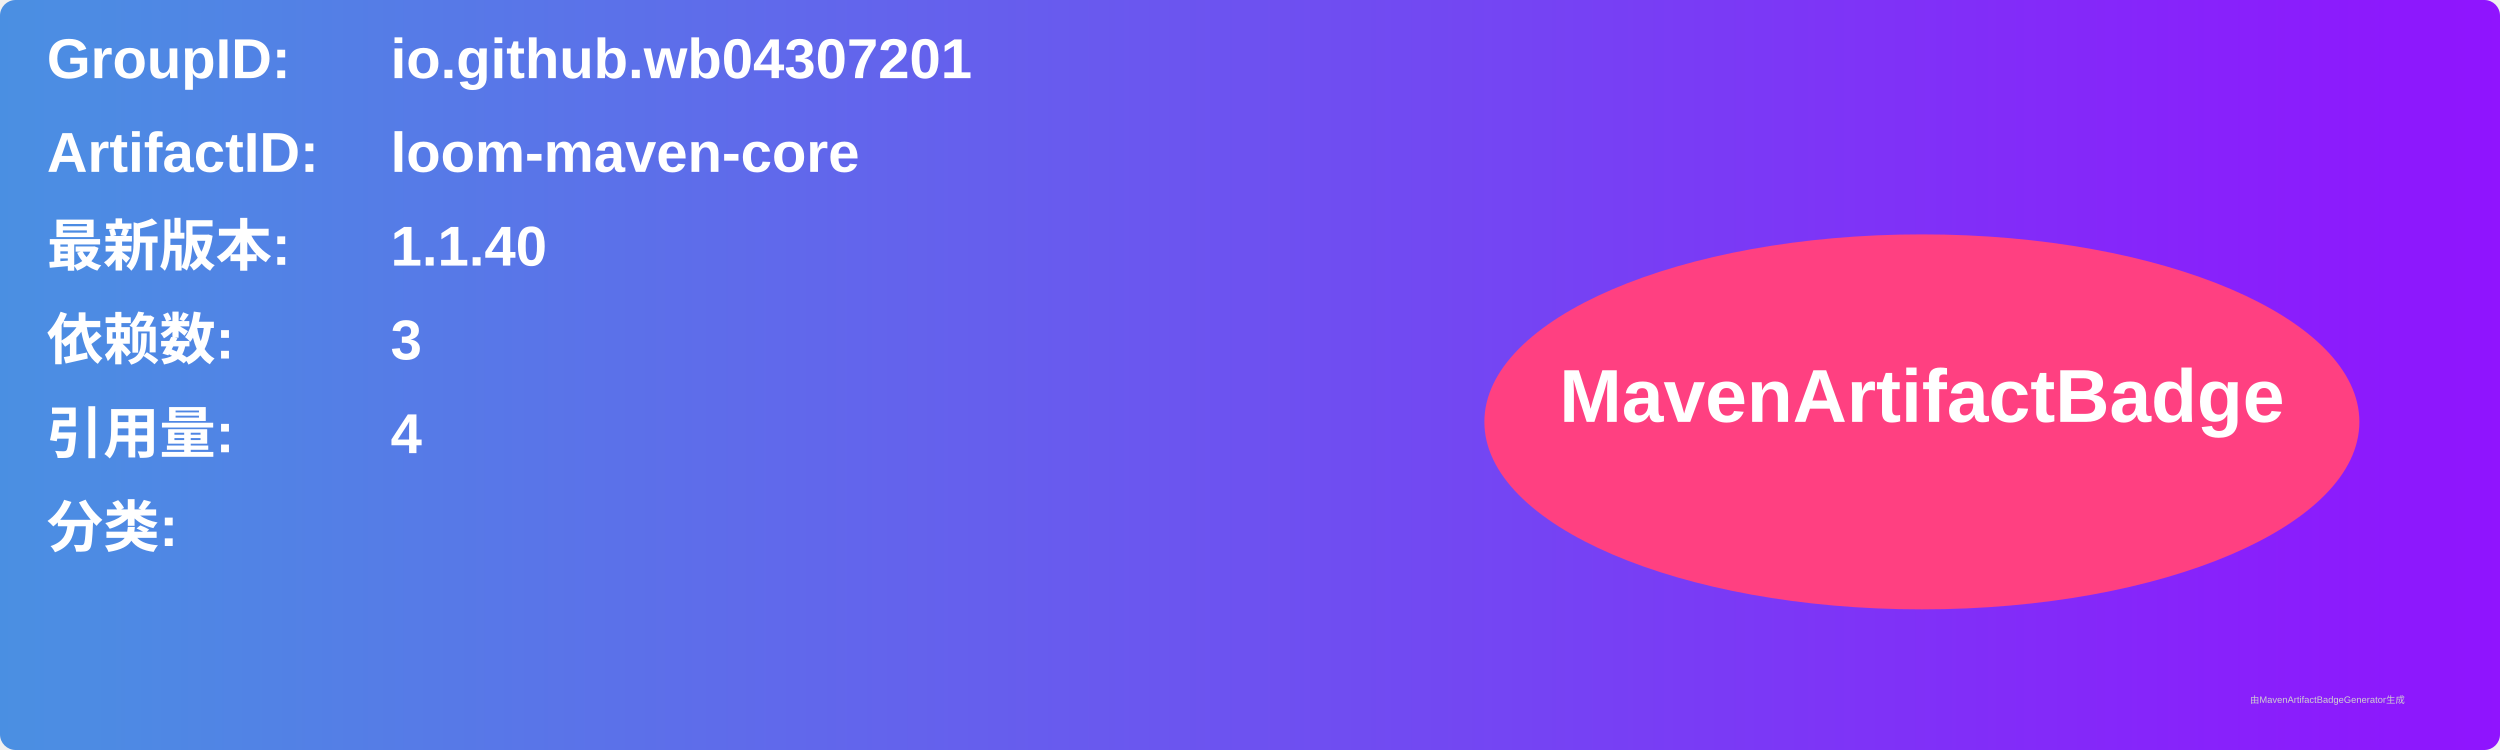
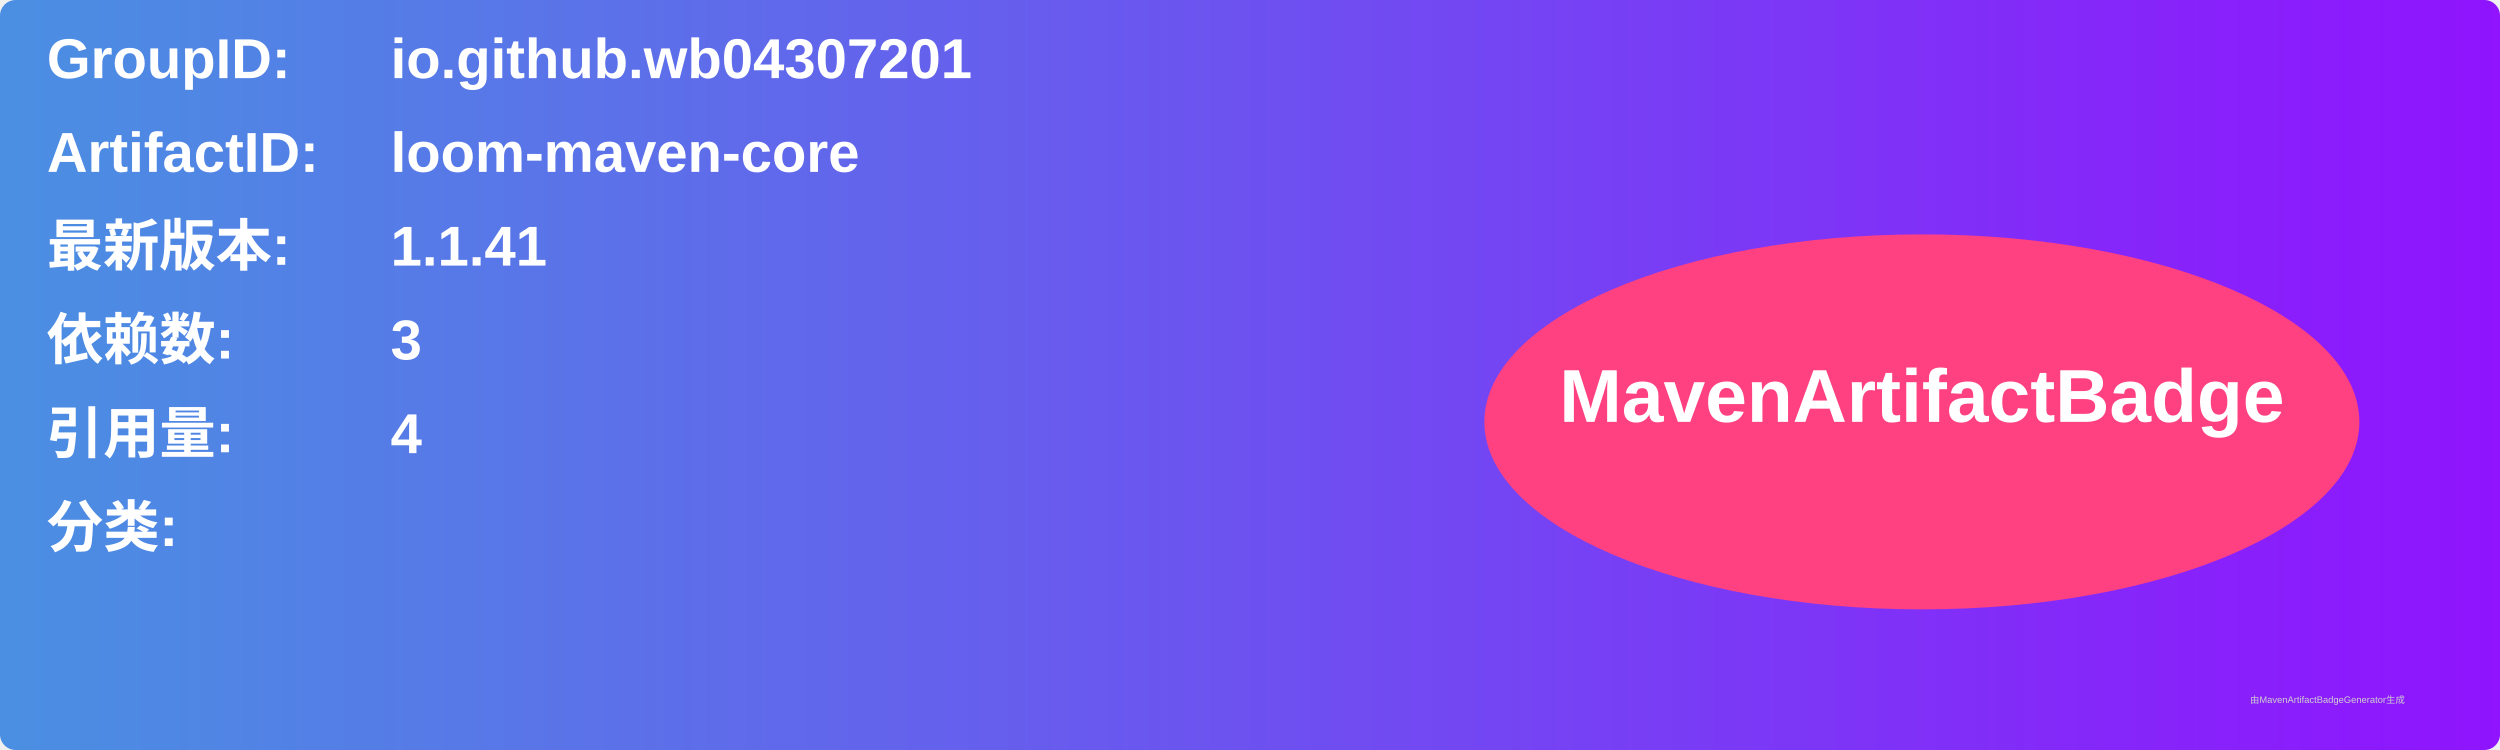
<svg xmlns="http://www.w3.org/2000/svg" width="800" height="240" viewBox="0 0 800 240">
  <linearGradient id="grad" x1="0%" y1="0%" x2="100%" y2="0%">
    <stop offset="0%" stop-color="#4a90e2" />
    <stop offset="100%" stop-color="#9013fe" />
  </linearGradient>
  <rect width="100%" height="100%" rx="5" ry="5" fill="url(#grad)" />
  <g transform="translate(15, 15)">
    <text x="0" y="10" font-family="Arial" font-size="18" fill="white" font-weight="bold" width="260">GroupID:</text>
    <text x="110" y="10" font-family="Arial" font-size="18" fill="white" font-weight="bold" width="460">io.github.wb04307201</text>
    <text x="0" y="40" font-family="Arial" font-size="18" fill="white" font-weight="bold" width="260">ArtifactID:</text>
    <text x="110" y="40" font-family="Arial" font-size="18" fill="white" font-weight="bold" width="460">loom-maven-core</text>
    <text x="0" y="70" font-family="Arial" font-size="18" fill="white" font-weight="bold">最新版本:</text>
    <text x="110" y="70" font-family="Arial" font-size="18" fill="white" font-weight="bold">
-       <tspan font-weight="bold">1.1.40</tspan>
+       <tspan font-weight="bold">1.1.41</tspan>
    </text>
    <text x="0" y="100" font-family="Arial" font-size="18" fill="white" font-weight="bold">依赖数: </text>
    <text x="110" y="100" font-family="Arial" font-size="18" fill="white">
      <tspan font-weight="bold">3</tspan>
    </text>
    <text x="0" y="130" font-family="Arial" font-size="18" fill="white" font-weight="bold">引用量: </text>
    <text x="110" y="130" font-family="Arial" font-size="18" fill="white">
      <tspan font-weight="bold">4</tspan>
    </text>
    <text x="0" y="160" font-family="Arial" font-size="18" fill="white" font-weight="bold">分类:</text>
    <text x="10" y="190" font-family="Arial" font-size="10" fill="white">
      <tspan font-weight="bold" />
    </text>
    <ellipse cx="600" cy="120" rx="140" ry="60" fill="#ff4081" />
    <text x="600" y="120" text-anchor="middle" font-family="Arial" font-size="24" fill="white" font-weight="bold">MavenArtifactBadge</text>
  </g>
  <text x="720" y="225" font-family="Arial" font-size="3" fill="#d0d0d0">由MavenArtifactBadgeGenerator生成</text>
</svg>
